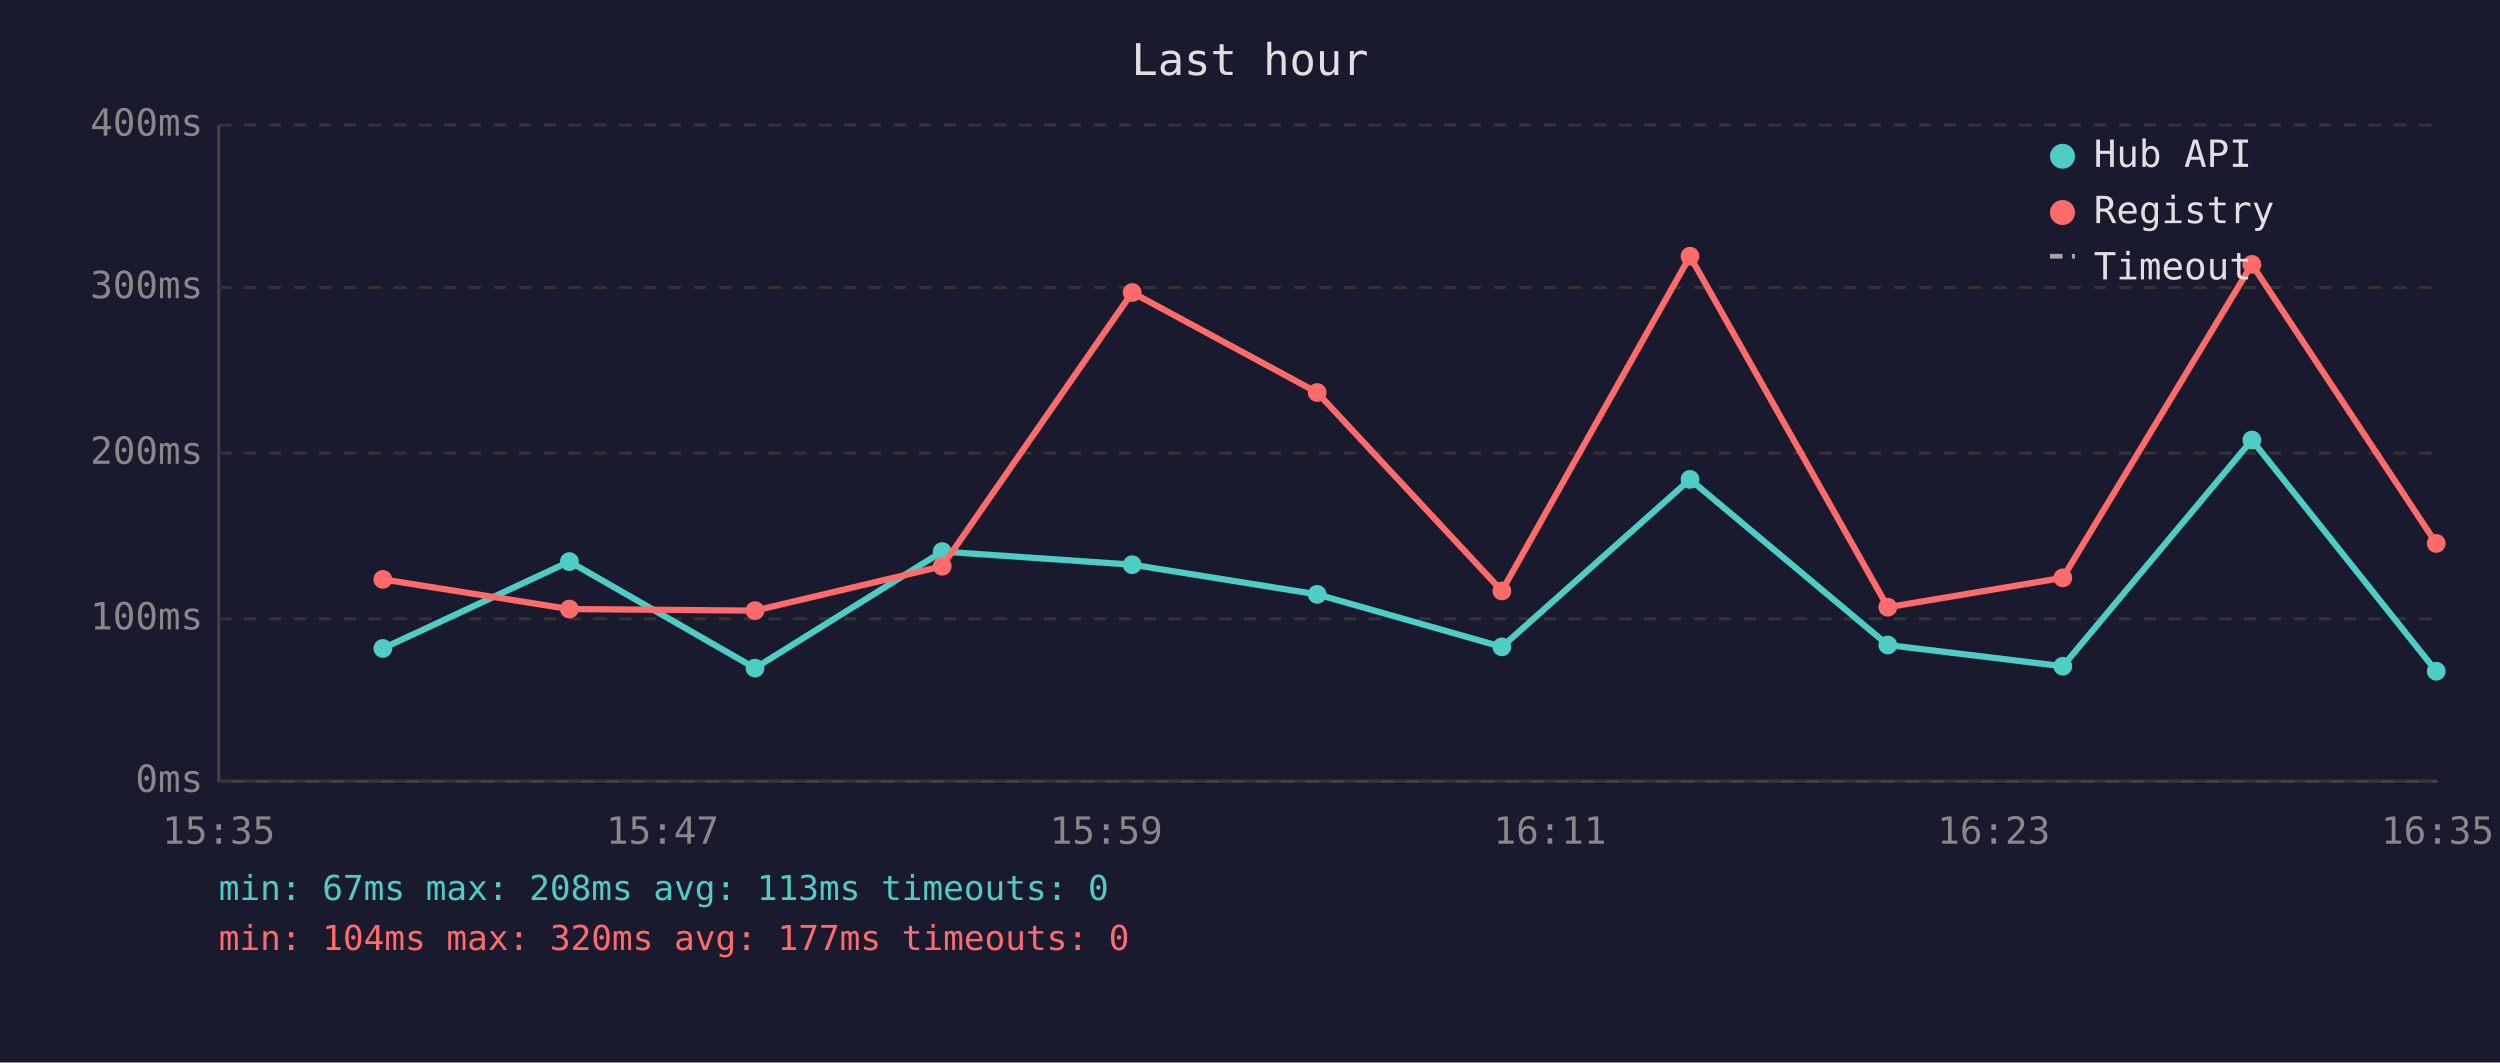
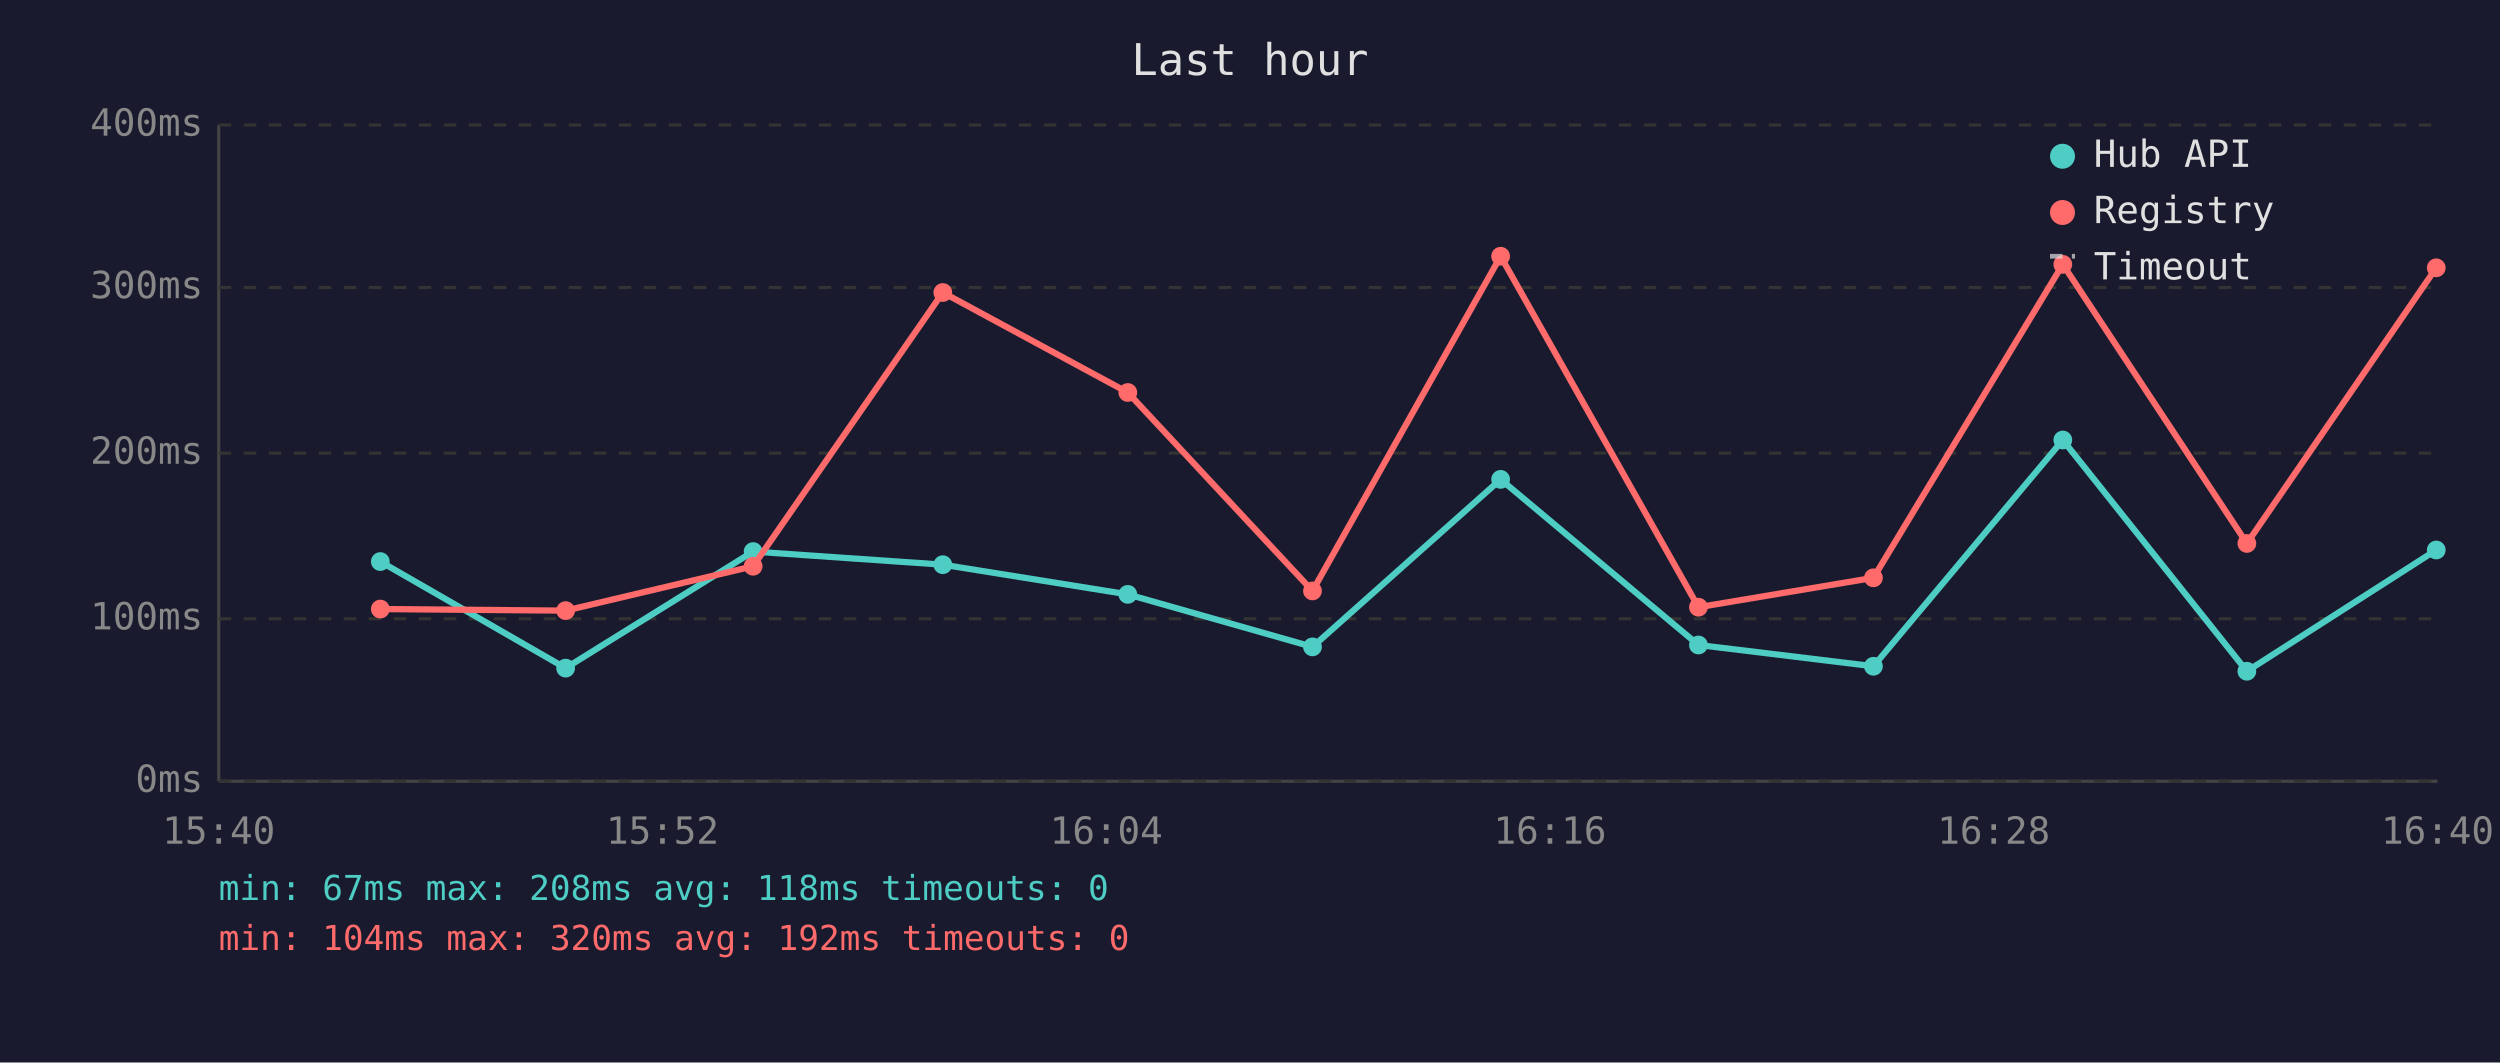
<svg xmlns="http://www.w3.org/2000/svg" viewBox="0 0 800 340" font-family="monospace" font-size="12">
  <rect width="800" height="340" fill="#1a1a2e" />
  <text x="400" y="24" fill="#e0e0e0" font-size="14" text-anchor="middle">Last hour</text>
  <line x1="70" y1="40" x2="70" y2="250" stroke="#444" stroke-width="1" />
  <line x1="70" y1="250" x2="780" y2="250" stroke="#444" stroke-width="1" />
  <line x1="70" y1="250" x2="780" y2="250" stroke="#333" stroke-width="1" stroke-dasharray="4" />
  <text x="65" y="250" fill="#888" text-anchor="end" dominant-baseline="middle">0ms</text>
  <line x1="70" y1="198" x2="780" y2="198" stroke="#333" stroke-width="1" stroke-dasharray="4" />
  <text x="65" y="198" fill="#888" text-anchor="end" dominant-baseline="middle">100ms</text>
  <line x1="70" y1="145" x2="780" y2="145" stroke="#333" stroke-width="1" stroke-dasharray="4" />
  <text x="65" y="145" fill="#888" text-anchor="end" dominant-baseline="middle">200ms</text>
  <line x1="70" y1="92" x2="780" y2="92" stroke="#333" stroke-width="1" stroke-dasharray="4" />
  <text x="65" y="92" fill="#888" text-anchor="end" dominant-baseline="middle">300ms</text>
  <line x1="70" y1="40" x2="780" y2="40" stroke="#333" stroke-width="1" stroke-dasharray="4" />
  <text x="65" y="40" fill="#888" text-anchor="end" dominant-baseline="middle">400ms</text>
-   <text x="70" y="270" fill="#888" text-anchor="middle">15:35</text>
-   <text x="212" y="270" fill="#888" text-anchor="middle">15:47</text>
-   <text x="354" y="270" fill="#888" text-anchor="middle">15:59</text>
-   <text x="496" y="270" fill="#888" text-anchor="middle">16:11</text>
-   <text x="638" y="270" fill="#888" text-anchor="middle">16:23</text>
-   <text x="780" y="270" fill="#888" text-anchor="middle">16:35</text>
-   <polyline points="122.5,207.5 182.2,179.7 241.6,213.8 301.5,176.5 362.3,180.7 421.5,190.2 480.6,207.0 540.8,153.4 604.1,206.4 660.1,213.2 720.6,140.8 779.6,214.8" fill="none" stroke="#4ecdc4" stroke-width="2" opacity="1" />
-   <circle cx="122.5" cy="207.5" r="3" fill="#4ecdc4" />
-   <circle cx="182.2" cy="179.7" r="3" fill="#4ecdc4" />
-   <circle cx="241.6" cy="213.8" r="3" fill="#4ecdc4" />
-   <circle cx="301.5" cy="176.5" r="3" fill="#4ecdc4" />
-   <circle cx="362.3" cy="180.7" r="3" fill="#4ecdc4" />
-   <circle cx="421.5" cy="190.2" r="3" fill="#4ecdc4" />
-   <circle cx="480.6" cy="207.0" r="3" fill="#4ecdc4" />
-   <circle cx="540.8" cy="153.4" r="3" fill="#4ecdc4" />
-   <circle cx="604.1" cy="206.4" r="3" fill="#4ecdc4" />
-   <circle cx="660.1" cy="213.2" r="3" fill="#4ecdc4" />
-   <circle cx="720.6" cy="140.8" r="3" fill="#4ecdc4" />
-   <circle cx="779.6" cy="214.8" r="3" fill="#4ecdc4" />
-   <polyline points="122.5,185.4 182.2,194.9 241.6,195.4 301.5,181.2 362.3,93.6 421.5,125.6 480.6,189.1 540.8,82.0 604.1,194.3 660.1,184.9 720.6,84.6 779.6,173.9" fill="none" stroke="#ff6b6b" stroke-width="2" opacity="1" />
-   <circle cx="122.5" cy="185.4" r="3" fill="#ff6b6b" />
-   <circle cx="182.2" cy="194.9" r="3" fill="#ff6b6b" />
-   <circle cx="241.6" cy="195.4" r="3" fill="#ff6b6b" />
-   <circle cx="301.5" cy="181.2" r="3" fill="#ff6b6b" />
-   <circle cx="362.3" cy="93.6" r="3" fill="#ff6b6b" />
-   <circle cx="421.5" cy="125.6" r="3" fill="#ff6b6b" />
-   <circle cx="480.6" cy="189.1" r="3" fill="#ff6b6b" />
-   <circle cx="540.8" cy="82.0" r="3" fill="#ff6b6b" />
-   <circle cx="604.1" cy="194.3" r="3" fill="#ff6b6b" />
-   <circle cx="660.1" cy="184.9" r="3" fill="#ff6b6b" />
-   <circle cx="720.6" cy="84.6" r="3" fill="#ff6b6b" />
-   <circle cx="779.6" cy="173.9" r="3" fill="#ff6b6b" />
+   <text x="70" y="270" fill="#888" text-anchor="middle">15:40</text>
+   <text x="212" y="270" fill="#888" text-anchor="middle">15:52</text>
+   <text x="354" y="270" fill="#888" text-anchor="middle">16:04</text>
+   <text x="496" y="270" fill="#888" text-anchor="middle">16:16</text>
+   <text x="638" y="270" fill="#888" text-anchor="middle">16:28</text>
+   <text x="780" y="270" fill="#888" text-anchor="middle">16:40</text>
+   <polyline points="121.7,179.7 181.0,213.8 241.0,176.5 301.7,180.7 360.9,190.2 420.0,207.0 480.2,153.4 543.5,206.4 599.5,213.2 660.1,140.8 719.0,214.8 779.6,176.0" fill="none" stroke="#4ecdc4" stroke-width="2" opacity="1" />
+   <circle cx="121.7" cy="179.7" r="3" fill="#4ecdc4" />
+   <circle cx="181.0" cy="213.8" r="3" fill="#4ecdc4" />
+   <circle cx="241.0" cy="176.5" r="3" fill="#4ecdc4" />
+   <circle cx="301.7" cy="180.7" r="3" fill="#4ecdc4" />
+   <circle cx="360.9" cy="190.2" r="3" fill="#4ecdc4" />
+   <circle cx="420.0" cy="207.0" r="3" fill="#4ecdc4" />
+   <circle cx="480.2" cy="153.4" r="3" fill="#4ecdc4" />
+   <circle cx="543.5" cy="206.4" r="3" fill="#4ecdc4" />
+   <circle cx="599.5" cy="213.2" r="3" fill="#4ecdc4" />
+   <circle cx="660.1" cy="140.8" r="3" fill="#4ecdc4" />
+   <circle cx="719.0" cy="214.8" r="3" fill="#4ecdc4" />
+   <circle cx="779.6" cy="176.0" r="3" fill="#4ecdc4" />
+   <polyline points="121.7,194.9 181.0,195.4 241.0,181.2 301.7,93.6 360.9,125.6 420.0,189.1 480.2,82.0 543.5,194.3 599.5,184.9 660.1,84.6 719.0,173.9 779.6,85.7" fill="none" stroke="#ff6b6b" stroke-width="2" opacity="1" />
+   <circle cx="121.7" cy="194.9" r="3" fill="#ff6b6b" />
+   <circle cx="181.0" cy="195.4" r="3" fill="#ff6b6b" />
+   <circle cx="241.0" cy="181.2" r="3" fill="#ff6b6b" />
+   <circle cx="301.7" cy="93.6" r="3" fill="#ff6b6b" />
+   <circle cx="360.9" cy="125.6" r="3" fill="#ff6b6b" />
+   <circle cx="420.0" cy="189.1" r="3" fill="#ff6b6b" />
+   <circle cx="480.2" cy="82.0" r="3" fill="#ff6b6b" />
+   <circle cx="543.5" cy="194.3" r="3" fill="#ff6b6b" />
+   <circle cx="599.5" cy="184.9" r="3" fill="#ff6b6b" />
+   <circle cx="660.1" cy="84.6" r="3" fill="#ff6b6b" />
+   <circle cx="719.0" cy="173.9" r="3" fill="#ff6b6b" />
+   <circle cx="779.6" cy="85.7" r="3" fill="#ff6b6b" />
  <circle cx="660" cy="50" r="4" fill="#4ecdc4" />
  <text x="670" y="50" fill="#e0e0e0" dominant-baseline="middle">Hub API</text>
  <circle cx="660" cy="68" r="4" fill="#ff6b6b" />
  <text x="670" y="68" fill="#e0e0e0" dominant-baseline="middle">Registry</text>
  <line x1="656" y1="82" x2="664" y2="82" stroke="#e0e0e0" stroke-width="1.5" stroke-dasharray="4,3" opacity="0.7" />
  <text x="670" y="86" fill="#e0e0e0" dominant-baseline="middle">Timeout</text>
-   <text x="70" y="288" fill="#4ecdc4" font-size="11">min: 67ms  max: 208ms  avg: 113ms  timeouts: 0</text>
-   <text x="70" y="304" fill="#ff6b6b" font-size="11">min: 104ms  max: 320ms  avg: 177ms  timeouts: 0</text>
+   <text x="70" y="288" fill="#4ecdc4" font-size="11">min: 67ms  max: 208ms  avg: 118ms  timeouts: 0</text>
+   <text x="70" y="304" fill="#ff6b6b" font-size="11">min: 104ms  max: 320ms  avg: 192ms  timeouts: 0</text>
</svg>
